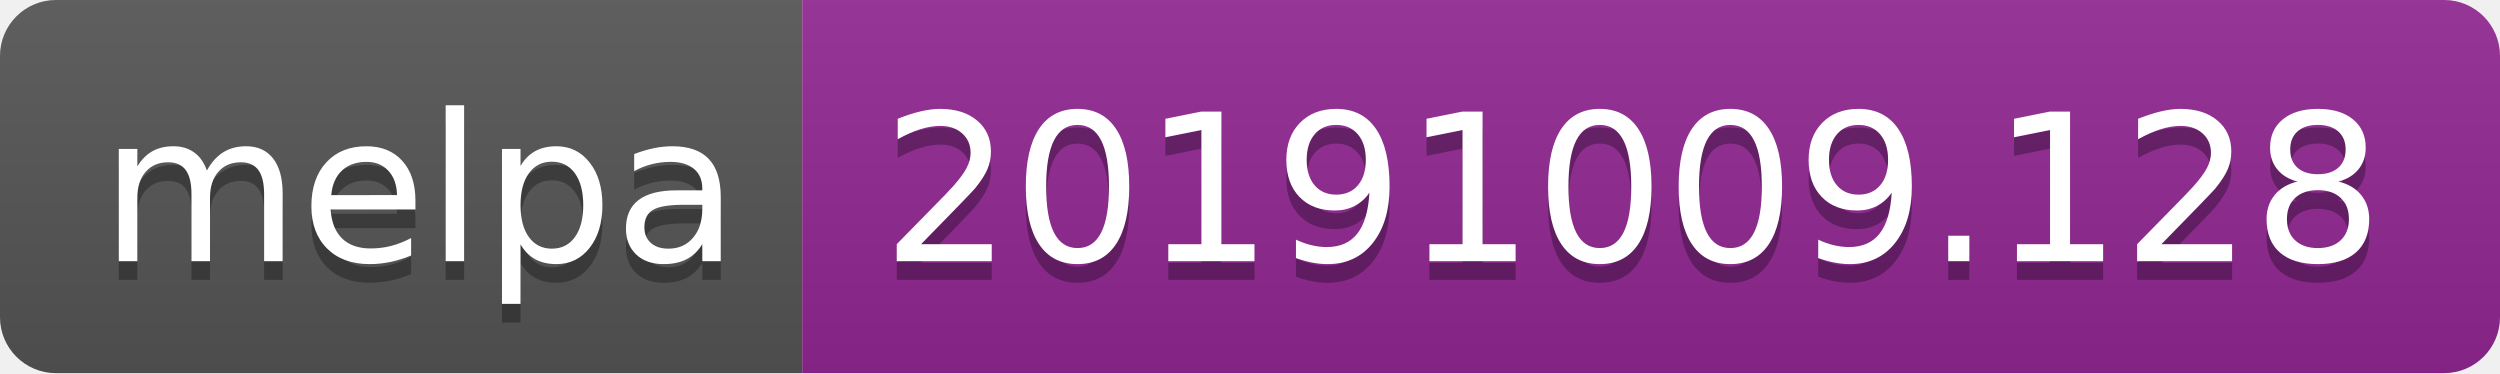
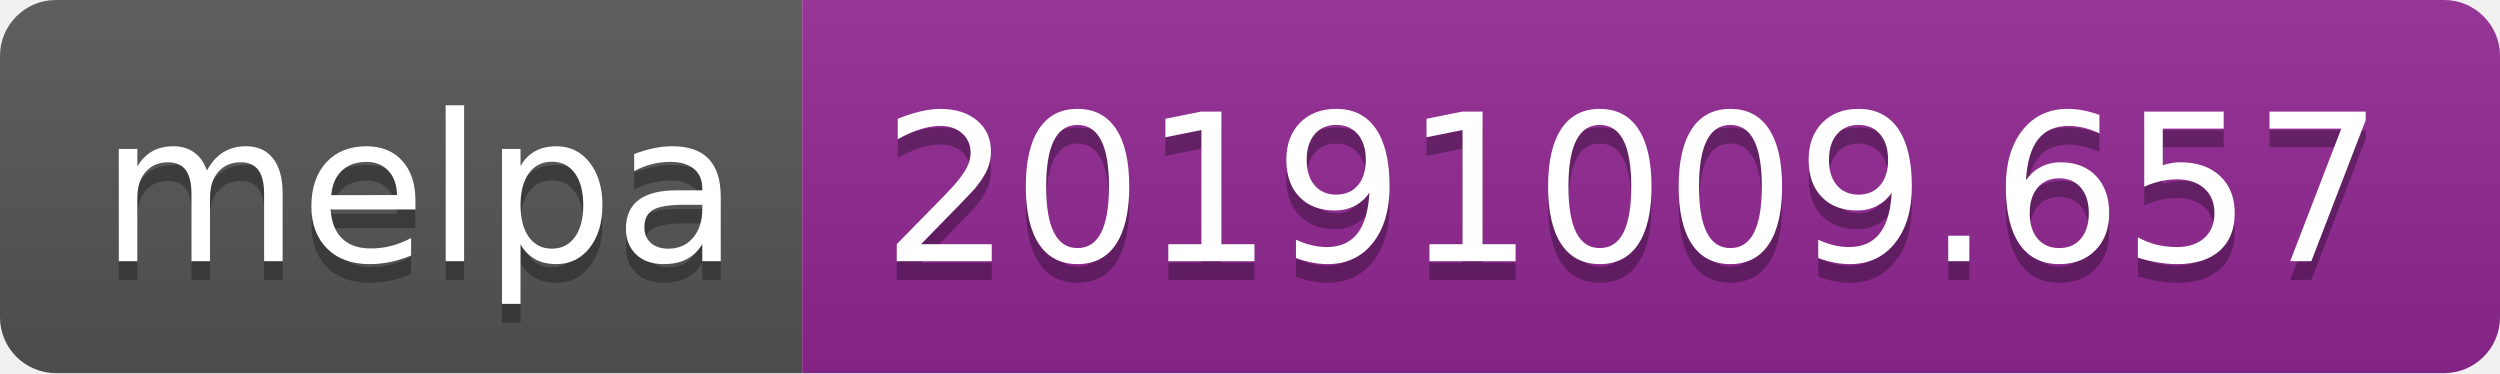
<svg xmlns="http://www.w3.org/2000/svg" width="134" height="20">
  <linearGradient id="b" x2="0" y2="100%">
    <stop offset="0" stop-color="#bbb" stop-opacity=".1" />
    <stop offset="1" stop-opacity=".1" />
  </linearGradient>
  <clipPath id="a">
    <rect width="134" height="20" rx="3" fill="#fff" />
  </clipPath>
  <g clip-path="url(#a)">
    <path fill="#555" d="M0 0h43v20H0z" />
    <path fill="#922793" d="M43 0h91v20H43z" />
    <path fill="url(#b)" d="M0 0h134v20H0z" />
  </g>
  <g fill="#fff" text-anchor="middle" font-family="DejaVu Sans,Verdana,Geneva,sans-serif" font-size="110">
    <text x="225" y="150" fill="#010101" fill-opacity=".3" transform="scale(.1)" textLength="330">melpa</text>
    <text x="225" y="140" transform="scale(.1)" textLength="330">melpa</text>
-     <text x="875" y="150" fill="#010101" fill-opacity=".3" transform="scale(.1)" textLength="810">20191009.128</text>
-     <text x="875" y="140" transform="scale(.1)" textLength="810">20191009.128</text>
+     <text x="875" y="150" fill="#010101" fill-opacity=".3" transform="scale(.1)" textLength="810">20191009.657</text>
+     <text x="875" y="140" transform="scale(.1)" textLength="810">20191009.657</text>
  </g>
</svg>
